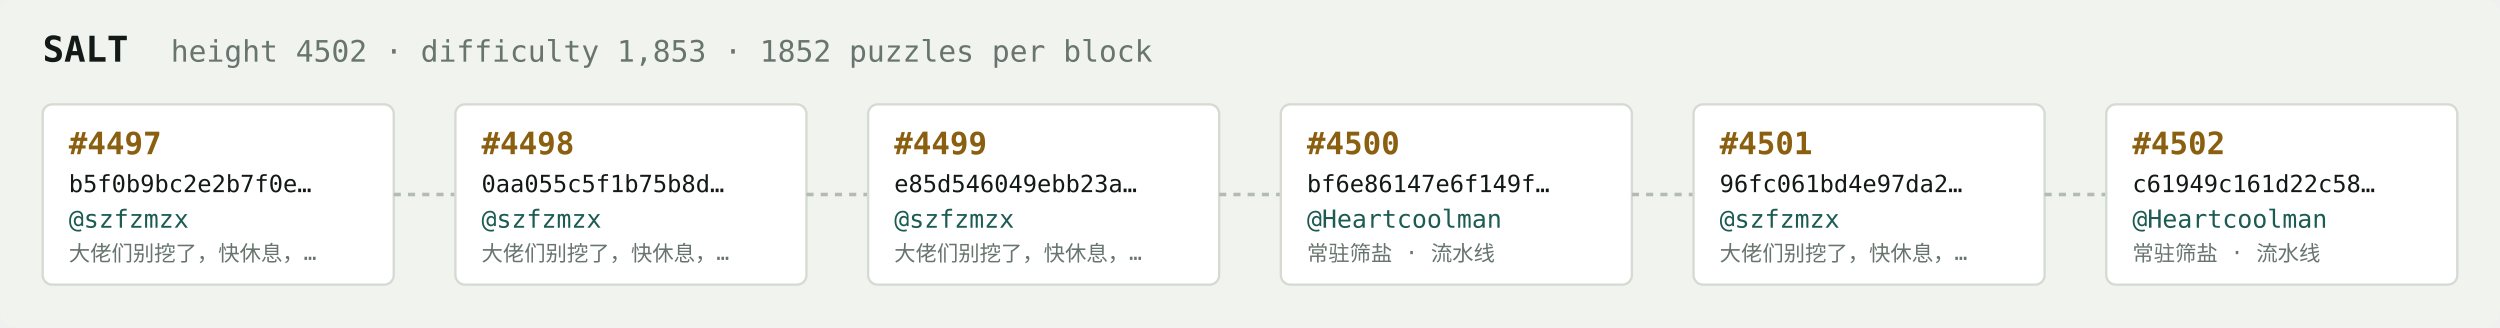
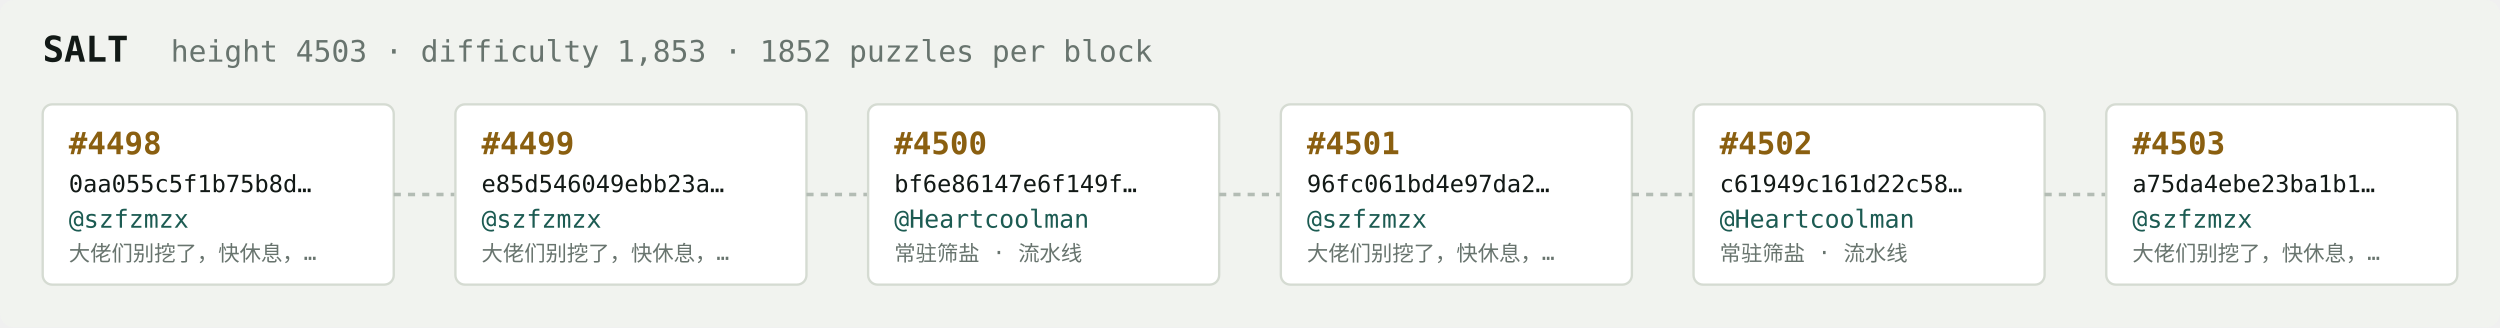
<svg xmlns="http://www.w3.org/2000/svg" width="1054" height="138" viewBox="0 0 1054 138" font-family="ui-monospace,SFMono-Regular,Menlo,monospace">
  <rect fill="#f1f3ef" width="1054" height="138" rx="6" />
  <text x="18" y="26" fill="#121916" font-size="15" font-weight="700">SALT</text>
-   <text x="72" y="26" fill="#68746e" font-size="12.5">height 4502 · difficulty 1,853 · 1852 puzzles per block</text>
+   <text x="72" y="26" fill="#68746e" font-size="12.5">height 4503 · difficulty 1,853 · 1852 puzzles per block</text>
  <rect x="18" y="44" width="148" height="76" rx="4" fill="#ffffff" stroke="#d5dbd2" stroke-width="1" />
-   <text x="29" y="65" fill="#8a5f10" font-size="13" font-weight="700">#4497</text>
-   <text x="29" y="81" fill="#121916" font-size="10">b5f0b9bc2e2b7f0e…</text>
+   <text x="29" y="65" fill="#8a5f10" font-size="13" font-weight="700">#4498</text>
+   <text x="29" y="81" fill="#121916" font-size="10">0aa055c5f1b75b8d…</text>
  <text x="29" y="96" fill="#1c5b52" font-size="10.5">@szfzmzx</text>
  <text x="29" y="110" fill="#68746e" font-size="9">大佬们别挖了，快休息，…</text>
  <line x1="166" y1="82.0" x2="192" y2="82.0" stroke="#b3bcb4" stroke-width="1.5" stroke-dasharray="3 3" />
  <rect x="192" y="44" width="148" height="76" rx="4" fill="#ffffff" stroke="#d5dbd2" stroke-width="1" />
-   <text x="203" y="65" fill="#8a5f10" font-size="13" font-weight="700">#4498</text>
-   <text x="203" y="81" fill="#121916" font-size="10">0aa055c5f1b75b8d…</text>
+   <text x="203" y="65" fill="#8a5f10" font-size="13" font-weight="700">#4499</text>
+   <text x="203" y="81" fill="#121916" font-size="10">e85d546049ebb23a…</text>
  <text x="203" y="96" fill="#1c5b52" font-size="10.5">@szfzmzx</text>
  <text x="203" y="110" fill="#68746e" font-size="9">大佬们别挖了，快休息，…</text>
  <line x1="340" y1="82.0" x2="366" y2="82.0" stroke="#b3bcb4" stroke-width="1.5" stroke-dasharray="3 3" />
  <rect x="366" y="44" width="148" height="76" rx="4" fill="#ffffff" stroke="#d5dbd2" stroke-width="1" />
-   <text x="377" y="65" fill="#8a5f10" font-size="13" font-weight="700">#4499</text>
-   <text x="377" y="81" fill="#121916" font-size="10">e85d546049ebb23a…</text>
-   <text x="377" y="96" fill="#1c5b52" font-size="10.5">@szfzmzx</text>
-   <text x="377" y="110" fill="#68746e" font-size="9">大佬们别挖了，快休息，…</text>
+   <text x="377" y="65" fill="#8a5f10" font-size="13" font-weight="700">#4500</text>
+   <text x="377" y="81" fill="#121916" font-size="10">bf6e86147e6f149f…</text>
+   <text x="377" y="96" fill="#1c5b52" font-size="10.5">@Heartcoolman</text>
+   <text x="377" y="110" fill="#68746e" font-size="9">常驻筛盐 · 流水线</text>
  <line x1="514" y1="82.0" x2="540" y2="82.0" stroke="#b3bcb4" stroke-width="1.5" stroke-dasharray="3 3" />
  <rect x="540" y="44" width="148" height="76" rx="4" fill="#ffffff" stroke="#d5dbd2" stroke-width="1" />
-   <text x="551" y="65" fill="#8a5f10" font-size="13" font-weight="700">#4500</text>
-   <text x="551" y="81" fill="#121916" font-size="10">bf6e86147e6f149f…</text>
-   <text x="551" y="96" fill="#1c5b52" font-size="10.5">@Heartcoolman</text>
-   <text x="551" y="110" fill="#68746e" font-size="9">常驻筛盐 · 流水线</text>
+   <text x="551" y="65" fill="#8a5f10" font-size="13" font-weight="700">#4501</text>
+   <text x="551" y="81" fill="#121916" font-size="10">96fc061bd4e97da2…</text>
+   <text x="551" y="96" fill="#1c5b52" font-size="10.5">@szfzmzx</text>
+   <text x="551" y="110" fill="#68746e" font-size="9">大佬们别挖了，快休息，…</text>
  <line x1="688" y1="82.0" x2="714" y2="82.0" stroke="#b3bcb4" stroke-width="1.5" stroke-dasharray="3 3" />
  <rect x="714" y="44" width="148" height="76" rx="4" fill="#ffffff" stroke="#d5dbd2" stroke-width="1" />
-   <text x="725" y="65" fill="#8a5f10" font-size="13" font-weight="700">#4501</text>
-   <text x="725" y="81" fill="#121916" font-size="10">96fc061bd4e97da2…</text>
-   <text x="725" y="96" fill="#1c5b52" font-size="10.5">@szfzmzx</text>
-   <text x="725" y="110" fill="#68746e" font-size="9">大佬们别挖了，快休息，…</text>
+   <text x="725" y="65" fill="#8a5f10" font-size="13" font-weight="700">#4502</text>
+   <text x="725" y="81" fill="#121916" font-size="10">c61949c161d22c58…</text>
+   <text x="725" y="96" fill="#1c5b52" font-size="10.5">@Heartcoolman</text>
+   <text x="725" y="110" fill="#68746e" font-size="9">常驻筛盐 · 流水线</text>
  <line x1="862" y1="82.0" x2="888" y2="82.0" stroke="#b3bcb4" stroke-width="1.5" stroke-dasharray="3 3" />
  <rect x="888" y="44" width="148" height="76" rx="4" fill="#ffffff" stroke="#d5dbd2" stroke-width="1" />
-   <text x="899" y="65" fill="#8a5f10" font-size="13" font-weight="700">#4502</text>
-   <text x="899" y="81" fill="#121916" font-size="10">c61949c161d22c58…</text>
-   <text x="899" y="96" fill="#1c5b52" font-size="10.5">@Heartcoolman</text>
-   <text x="899" y="110" fill="#68746e" font-size="9">常驻筛盐 · 流水线</text>
+   <text x="899" y="65" fill="#8a5f10" font-size="13" font-weight="700">#4503</text>
+   <text x="899" y="81" fill="#121916" font-size="10">a75da4ebe23ba1b1…</text>
+   <text x="899" y="96" fill="#1c5b52" font-size="10.5">@szfzmzx</text>
+   <text x="899" y="110" fill="#68746e" font-size="9">大佬们别挖了，快休息，…</text>
</svg>
